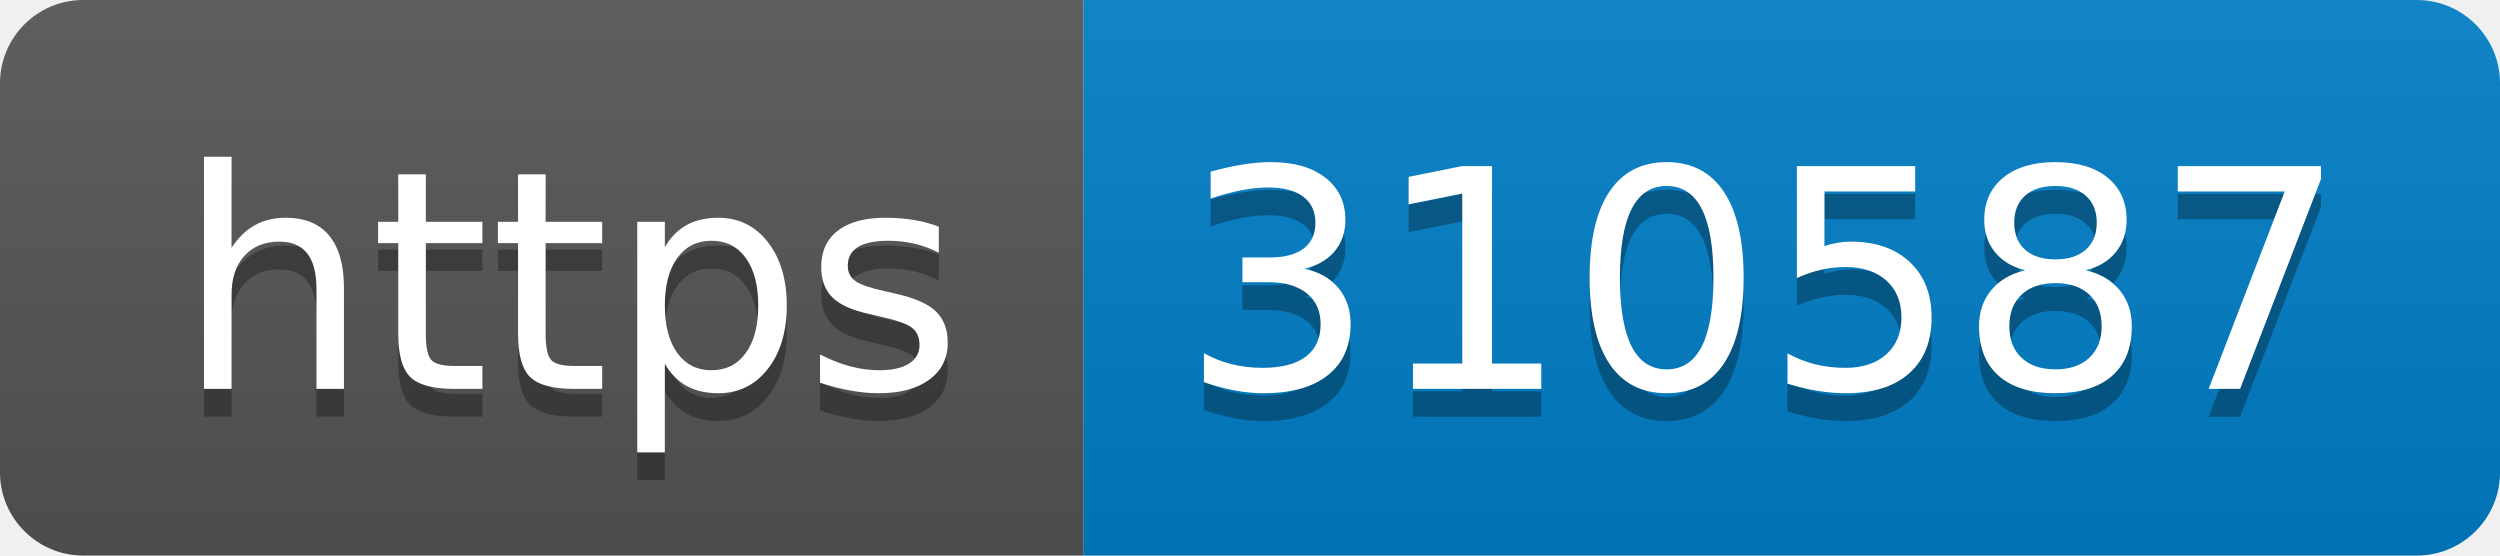
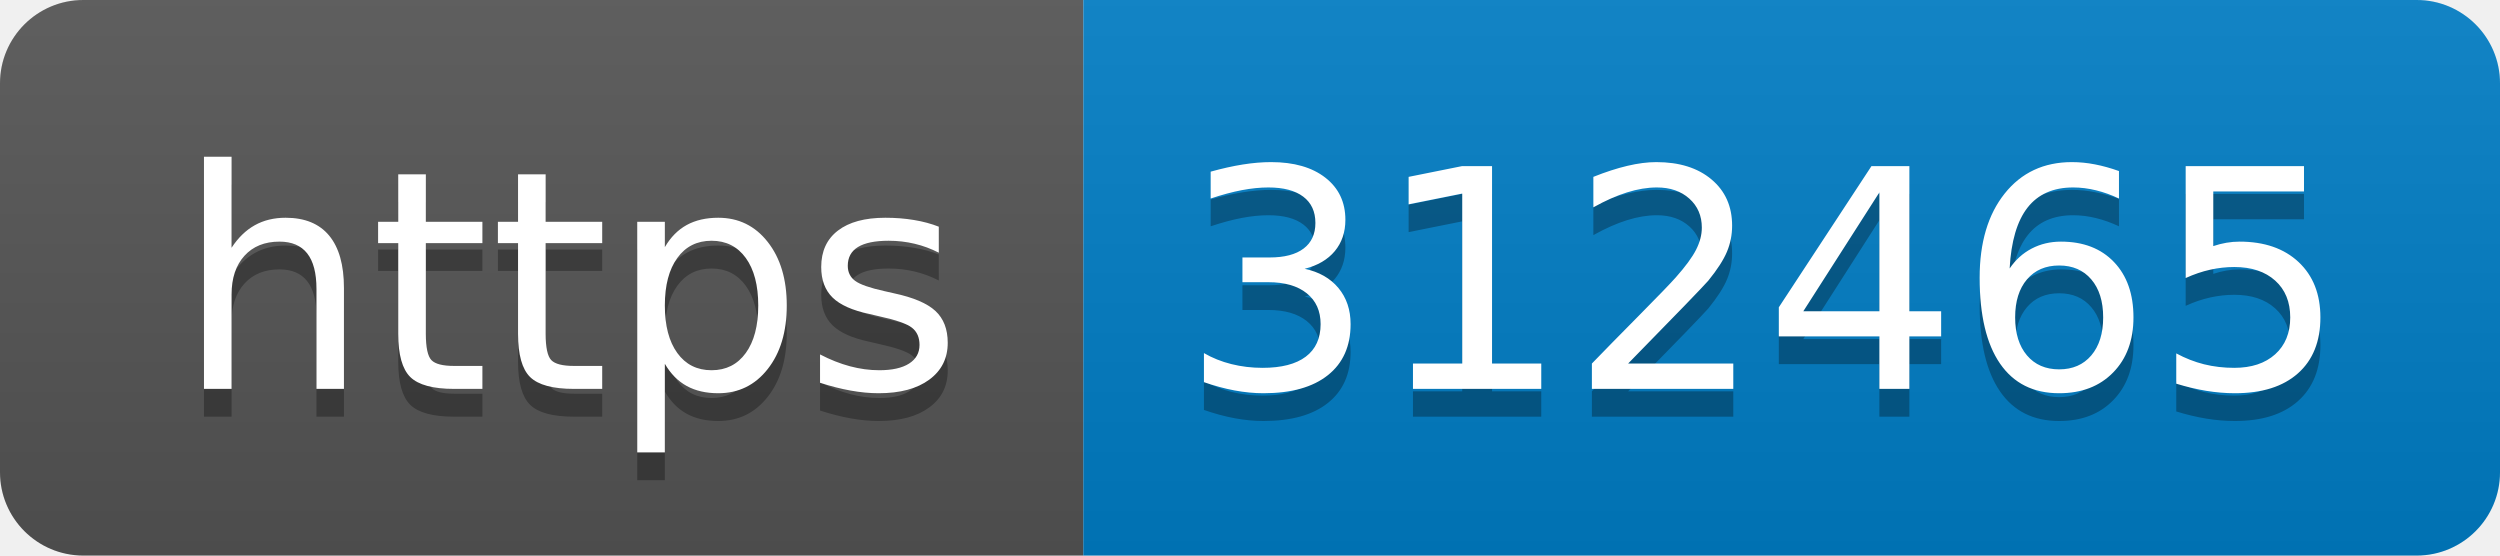
- <svg xmlns="http://www.w3.org/2000/svg" width="90" height="20" role="img" aria-label="https: 310587">
+ <svg xmlns="http://www.w3.org/2000/svg" width="90" height="20" role="img" aria-label="https: 312465">
  <linearGradient id="s" x2="0" y2="100%">
    <stop offset="0" stop-color="#bbb" stop-opacity=".1" />
    <stop offset="1" stop-opacity=".1" />
  </linearGradient>
  <clipPath id="r">
    <rect width="90" height="20" rx="3" fill="#fff" />
  </clipPath>
  <g clip-path="url(#r)">
    <rect width="39" height="20" fill="#555" />
    <rect x="39" width="51" height="20" fill="#007ec6" />
    <rect width="90" height="20" fill="url(#s)" />
  </g>
  <g fill="#fff" text-anchor="middle" font-family="Verdana,Geneva,DejaVu Sans,sans-serif" text-rendering="geometricPrecision" font-size="110">
    <text aria-hidden="true" x="205" y="150" fill="#010101" fill-opacity=".3" transform="scale(.1)" textLength="290">https</text>
    <text x="205" y="140" transform="scale(.1)" fill="#fff" textLength="290">https</text>
-     <text aria-hidden="true" x="635" y="150" fill="#010101" fill-opacity=".3" transform="scale(.1)" textLength="410">310587</text>
-     <text x="635" y="140" transform="scale(.1)" fill="#fff" textLength="410">310587</text>
+     <text aria-hidden="true" x="635" y="150" fill="#010101" fill-opacity=".3" transform="scale(.1)" textLength="410">312465</text>
+     <text x="635" y="140" transform="scale(.1)" fill="#fff" textLength="410">312465</text>
  </g>
</svg>
